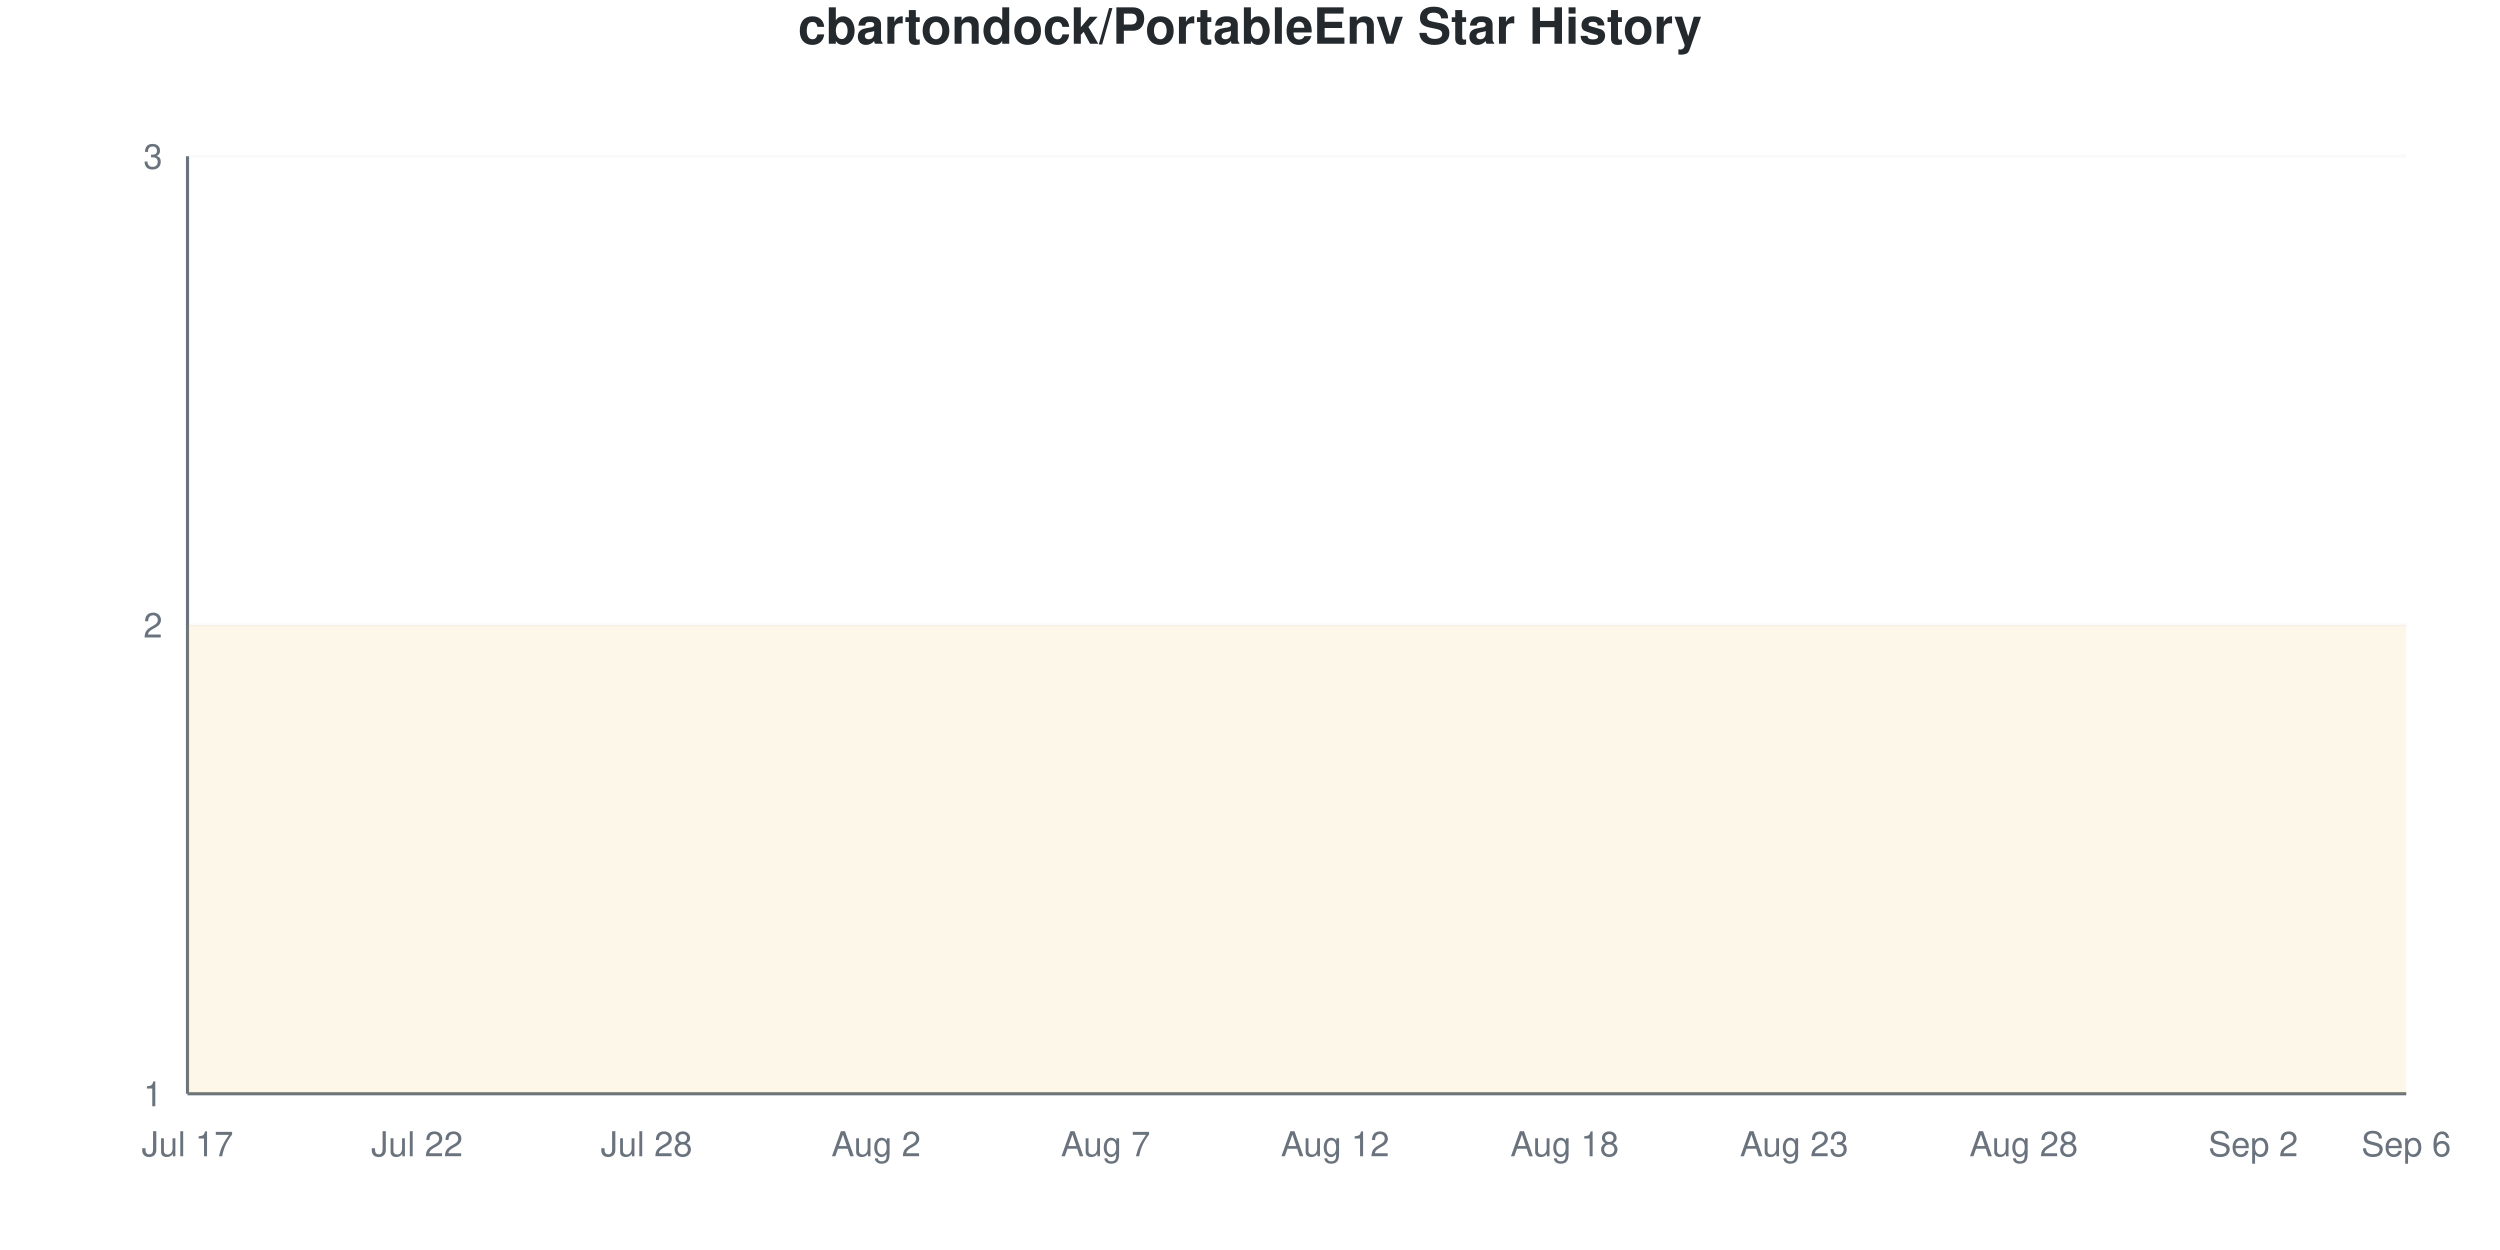
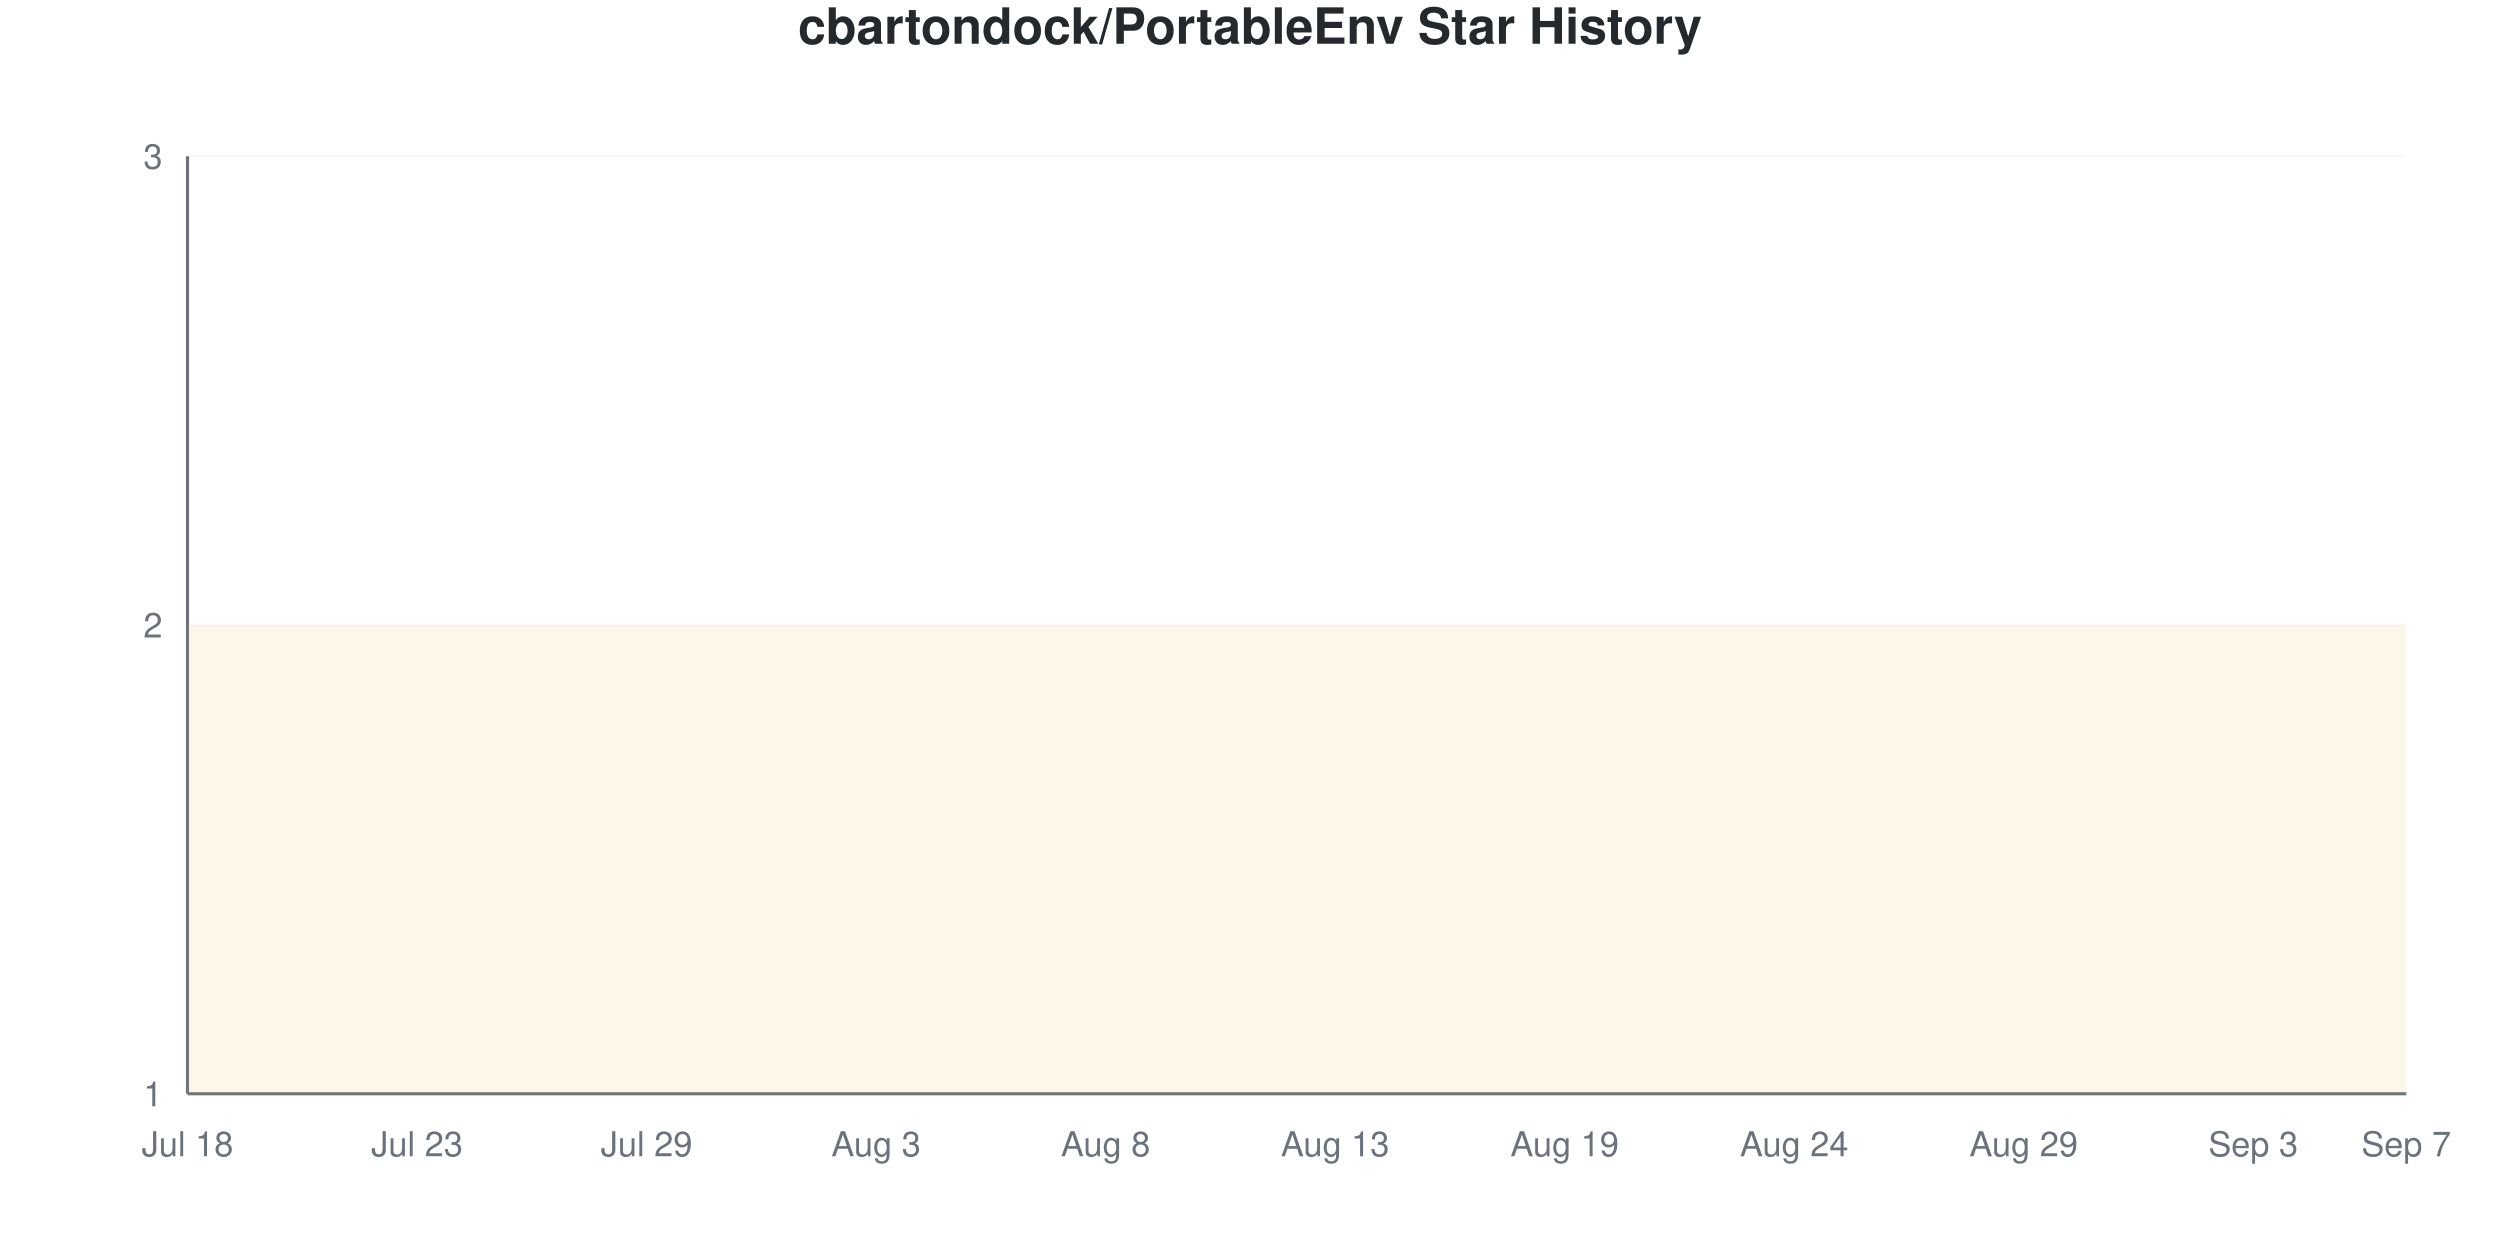
<svg xmlns="http://www.w3.org/2000/svg" viewBox="0 0 800 400" width="800" height="400">
  <style>
    @keyframes drawLine {
      to { stroke-dashoffset: 0; }
    }
    @keyframes fadeInPoint {
      from { opacity: 0; }
      to { opacity: 1; }
    }
    .data-line-0 {
      stroke-dasharray: 1290;
      stroke-dashoffset: 1290;
      animation: drawLine 2s ease-out forwards;
    }
    .data-point {
      opacity: 0;
      animation: fadeInPoint 0.5s ease-out forwards;
    }
    .chart-bg { fill: #fff; }
    .chart-text { fill: #24292e; }
    .chart-muted { fill: #6a737d; }
    .chart-grid { stroke: #eee; }
    .chart-axis { stroke: #6a737d; }
    @media (prefers-color-scheme: dark) {
      .chart-bg { fill: #0d1117; }
      .chart-text { fill: #e6edf3; }
      .chart-muted { fill: #8b949e; }
      .chart-grid { stroke: #21262d; }
      .chart-axis { stroke: #8b949e; }
    }
  </style>
  <rect width="800" height="400" class="chart-bg" />
  <text x="400" y="14" text-anchor="middle" class="chart-text" font-size="16" font-weight="bold" font-family="-apple-system, BlinkMacSystemFont, 'Segoe UI', Helvetica, Arial, sans-serif">cbartondock/PortableEnv Star History</text>
  <g class="grid">
    <line x1="60" y1="350" x2="770" y2="350" class="chart-grid" stroke-opacity="0.3" />
    <text x="52" y="354" text-anchor="end" class="chart-muted" font-size="11" font-family="-apple-system, BlinkMacSystemFont, 'Segoe UI', Helvetica, Arial, sans-serif">1</text>
    <line x1="60" y1="200" x2="770" y2="200" class="chart-grid" stroke-opacity="0.3" />
    <text x="52" y="204" text-anchor="end" class="chart-muted" font-size="11" font-family="-apple-system, BlinkMacSystemFont, 'Segoe UI', Helvetica, Arial, sans-serif">2</text>
    <line x1="60" y1="50" x2="770" y2="50" class="chart-grid" stroke-opacity="0.3" />
    <text x="52" y="54" text-anchor="end" class="chart-muted" font-size="11" font-family="-apple-system, BlinkMacSystemFont, 'Segoe UI', Helvetica, Arial, sans-serif">3</text>
  </g>
  <g class="milestones">
    
  </g>
  <g class="x-axis">
-     <text x="60" y="370" text-anchor="middle" class="chart-muted" font-size="11" font-family="-apple-system, BlinkMacSystemFont, 'Segoe UI', Helvetica, Arial, sans-serif">Jul 17</text>
-     <text x="133.448" y="370" text-anchor="middle" class="chart-muted" font-size="11" font-family="-apple-system, BlinkMacSystemFont, 'Segoe UI', Helvetica, Arial, sans-serif">Jul 22</text>
-     <text x="206.897" y="370" text-anchor="middle" class="chart-muted" font-size="11" font-family="-apple-system, BlinkMacSystemFont, 'Segoe UI', Helvetica, Arial, sans-serif">Jul 28</text>
-     <text x="280.345" y="370" text-anchor="middle" class="chart-muted" font-size="11" font-family="-apple-system, BlinkMacSystemFont, 'Segoe UI', Helvetica, Arial, sans-serif">Aug 2</text>
-     <text x="353.793" y="370" text-anchor="middle" class="chart-muted" font-size="11" font-family="-apple-system, BlinkMacSystemFont, 'Segoe UI', Helvetica, Arial, sans-serif">Aug 7</text>
-     <text x="427.241" y="370" text-anchor="middle" class="chart-muted" font-size="11" font-family="-apple-system, BlinkMacSystemFont, 'Segoe UI', Helvetica, Arial, sans-serif">Aug 12</text>
-     <text x="500.69" y="370" text-anchor="middle" class="chart-muted" font-size="11" font-family="-apple-system, BlinkMacSystemFont, 'Segoe UI', Helvetica, Arial, sans-serif">Aug 18</text>
-     <text x="574.138" y="370" text-anchor="middle" class="chart-muted" font-size="11" font-family="-apple-system, BlinkMacSystemFont, 'Segoe UI', Helvetica, Arial, sans-serif">Aug 23</text>
-     <text x="647.586" y="370" text-anchor="middle" class="chart-muted" font-size="11" font-family="-apple-system, BlinkMacSystemFont, 'Segoe UI', Helvetica, Arial, sans-serif">Aug 28</text>
-     <text x="721.034" y="370" text-anchor="middle" class="chart-muted" font-size="11" font-family="-apple-system, BlinkMacSystemFont, 'Segoe UI', Helvetica, Arial, sans-serif">Sep 2</text>
-     <text x="770" y="370" text-anchor="middle" class="chart-muted" font-size="11" font-family="-apple-system, BlinkMacSystemFont, 'Segoe UI', Helvetica, Arial, sans-serif">Sep 6</text>
+     <text x="60" y="370" text-anchor="middle" class="chart-muted" font-size="11" font-family="-apple-system, BlinkMacSystemFont, 'Segoe UI', Helvetica, Arial, sans-serif">Jul 18</text>
+     <text x="133.448" y="370" text-anchor="middle" class="chart-muted" font-size="11" font-family="-apple-system, BlinkMacSystemFont, 'Segoe UI', Helvetica, Arial, sans-serif">Jul 23</text>
+     <text x="206.897" y="370" text-anchor="middle" class="chart-muted" font-size="11" font-family="-apple-system, BlinkMacSystemFont, 'Segoe UI', Helvetica, Arial, sans-serif">Jul 29</text>
+     <text x="280.345" y="370" text-anchor="middle" class="chart-muted" font-size="11" font-family="-apple-system, BlinkMacSystemFont, 'Segoe UI', Helvetica, Arial, sans-serif">Aug 3</text>
+     <text x="353.793" y="370" text-anchor="middle" class="chart-muted" font-size="11" font-family="-apple-system, BlinkMacSystemFont, 'Segoe UI', Helvetica, Arial, sans-serif">Aug 8</text>
+     <text x="427.241" y="370" text-anchor="middle" class="chart-muted" font-size="11" font-family="-apple-system, BlinkMacSystemFont, 'Segoe UI', Helvetica, Arial, sans-serif">Aug 13</text>
+     <text x="500.69" y="370" text-anchor="middle" class="chart-muted" font-size="11" font-family="-apple-system, BlinkMacSystemFont, 'Segoe UI', Helvetica, Arial, sans-serif">Aug 19</text>
+     <text x="574.138" y="370" text-anchor="middle" class="chart-muted" font-size="11" font-family="-apple-system, BlinkMacSystemFont, 'Segoe UI', Helvetica, Arial, sans-serif">Aug 24</text>
+     <text x="647.586" y="370" text-anchor="middle" class="chart-muted" font-size="11" font-family="-apple-system, BlinkMacSystemFont, 'Segoe UI', Helvetica, Arial, sans-serif">Aug 29</text>
+     <text x="721.034" y="370" text-anchor="middle" class="chart-muted" font-size="11" font-family="-apple-system, BlinkMacSystemFont, 'Segoe UI', Helvetica, Arial, sans-serif">Sep 3</text>
+     <text x="770" y="370" text-anchor="middle" class="chart-muted" font-size="11" font-family="-apple-system, BlinkMacSystemFont, 'Segoe UI', Helvetica, Arial, sans-serif">Sep 7</text>
  </g>
  <line x1="60" y1="50" x2="60" y2="350" class="chart-axis" stroke-width="1" />
  <line x1="60" y1="350" x2="770" y2="350" class="chart-axis" stroke-width="1" />
  <path d="M60,350 L60,200 C68.161,200 76.322,200 84.483,200 C92.644,200 100.805,200 108.966,200 C117.126,200 125.287,200 133.448,200 C141.609,200 149.77,200 157.931,200 C166.092,200 174.253,200 182.414,200 C190.575,200 198.736,200 206.897,200 C215.057,200 223.218,200 231.379,200 C239.54,200 247.701,200 255.862,200 C264.023,200 272.184,200 280.345,200 C288.506,200 296.667,200 304.828,200 C312.989,200 321.149,200 329.31,200 C337.471,200 345.632,200 353.793,200 C361.954,200 370.115,200 378.276,200 C386.437,200 394.598,200 402.759,200 C410.92,200 419.08,200 427.241,200 C435.402,200 443.563,200 451.724,200 C459.885,200 468.046,200 476.207,200 C484.368,200 492.529,200 500.69,200 C508.851,200 517.011,200 525.172,200 C533.333,200 541.494,200 549.655,200 C557.816,200 565.977,200 574.138,200 C582.299,200 590.46,200 598.621,200 C606.782,200 614.943,200 623.103,200 C631.264,200 639.425,200 647.586,200 C655.747,200 663.908,200 672.069,200 C680.23,200 688.391,200 696.552,200 C704.713,200 712.874,200 721.034,200 C729.195,200 737.356,200 745.517,200 C753.678,200 761.839,200 770,200 L770,350 L60,350 Z" fill="#dfb317" fill-opacity="0.1" />
  <path d="M60,350 L60,200 C68.161,200 76.322,200 84.483,200 C92.644,200 100.805,200 108.966,200 C117.126,200 125.287,200 133.448,200 C141.609,200 149.77,200 157.931,200 C166.092,200 174.253,200 182.414,200 C190.575,200 198.736,200 206.897,200 C215.057,200 223.218,200 231.379,200 C239.54,200 247.701,200 255.862,200 C264.023,200 272.184,200 280.345,200 C288.506,200 296.667,200 304.828,200 C312.989,200 321.149,200 329.31,200 C337.471,200 345.632,200 353.793,200 C361.954,200 370.115,200 378.276,200 C386.437,200 394.598,200 402.759,200 C410.92,200 419.08,200 427.241,200 C435.402,200 443.563,200 451.724,200 C459.885,200 468.046,200 476.207,200 C484.368,200 492.529,200 500.69,200 C508.851,200 517.011,200 525.172,200 C533.333,200 541.494,200 549.655,200 C557.816,200 565.977,200 574.138,200 C582.299,200 590.46,200 598.621,200 C606.782,200 614.943,200 623.103,200 C631.264,200 639.425,200 647.586,200 C655.747,200 663.908,200 672.069,200 C680.23,200 688.391,200 696.552,200 C704.713,200 712.874,200 721.034,200 C729.195,200 737.356,200 745.517,200 C753.678,200 761.839,200 770,200" fill="none" stroke="#dfb317" stroke-width="2.5" class="data-line-0" />
  <g class="points">
    <circle cx="60" cy="200" r="4" fill="#dfb317" class="data-point" style="animation-delay: 1.50s" />
    <circle cx="84.483" cy="200" r="4" fill="#dfb317" class="data-point" style="animation-delay: 1.55s" />
    <circle cx="108.966" cy="200" r="4" fill="#dfb317" class="data-point" style="animation-delay: 1.60s" />
    <circle cx="133.448" cy="200" r="4" fill="#dfb317" class="data-point" style="animation-delay: 1.65s" />
    <circle cx="157.931" cy="200" r="4" fill="#dfb317" class="data-point" style="animation-delay: 1.70s" />
    <circle cx="182.414" cy="200" r="4" fill="#dfb317" class="data-point" style="animation-delay: 1.75s" />
    <circle cx="206.897" cy="200" r="4" fill="#dfb317" class="data-point" style="animation-delay: 1.80s" />
    <circle cx="231.379" cy="200" r="4" fill="#dfb317" class="data-point" style="animation-delay: 1.85s" />
    <circle cx="255.862" cy="200" r="4" fill="#dfb317" class="data-point" style="animation-delay: 1.90s" />
    <circle cx="280.345" cy="200" r="4" fill="#dfb317" class="data-point" style="animation-delay: 1.95s" />
    <circle cx="304.828" cy="200" r="4" fill="#dfb317" class="data-point" style="animation-delay: 2.00s" />
    <circle cx="329.31" cy="200" r="4" fill="#dfb317" class="data-point" style="animation-delay: 2.05s" />
    <circle cx="353.793" cy="200" r="4" fill="#dfb317" class="data-point" style="animation-delay: 2.10s" />
    <circle cx="378.276" cy="200" r="4" fill="#dfb317" class="data-point" style="animation-delay: 2.15s" />
    <circle cx="402.759" cy="200" r="4" fill="#dfb317" class="data-point" style="animation-delay: 2.20s" />
    <circle cx="427.241" cy="200" r="4" fill="#dfb317" class="data-point" style="animation-delay: 2.25s" />
    <circle cx="451.724" cy="200" r="4" fill="#dfb317" class="data-point" style="animation-delay: 2.30s" />
    <circle cx="476.207" cy="200" r="4" fill="#dfb317" class="data-point" style="animation-delay: 2.35s" />
    <circle cx="500.69" cy="200" r="4" fill="#dfb317" class="data-point" style="animation-delay: 2.40s" />
    <circle cx="525.172" cy="200" r="4" fill="#dfb317" class="data-point" style="animation-delay: 2.45s" />
    <circle cx="549.655" cy="200" r="4" fill="#dfb317" class="data-point" style="animation-delay: 2.50s" />
    <circle cx="574.138" cy="200" r="4" fill="#dfb317" class="data-point" style="animation-delay: 2.55s" />
    <circle cx="598.621" cy="200" r="4" fill="#dfb317" class="data-point" style="animation-delay: 2.60s" />
    <circle cx="623.103" cy="200" r="4" fill="#dfb317" class="data-point" style="animation-delay: 2.65s" />
    <circle cx="647.586" cy="200" r="4" fill="#dfb317" class="data-point" style="animation-delay: 2.70s" />
    <circle cx="672.069" cy="200" r="4" fill="#dfb317" class="data-point" style="animation-delay: 2.75s" />
    <circle cx="696.552" cy="200" r="4" fill="#dfb317" class="data-point" style="animation-delay: 2.80s" />
    <circle cx="721.034" cy="200" r="4" fill="#dfb317" class="data-point" style="animation-delay: 2.85s" />
    <circle cx="745.517" cy="200" r="4" fill="#dfb317" class="data-point" style="animation-delay: 2.90s" />
    <circle cx="770" cy="200" r="4" fill="#dfb317" class="data-point" style="animation-delay: 2.95s" />
  </g>
</svg>
